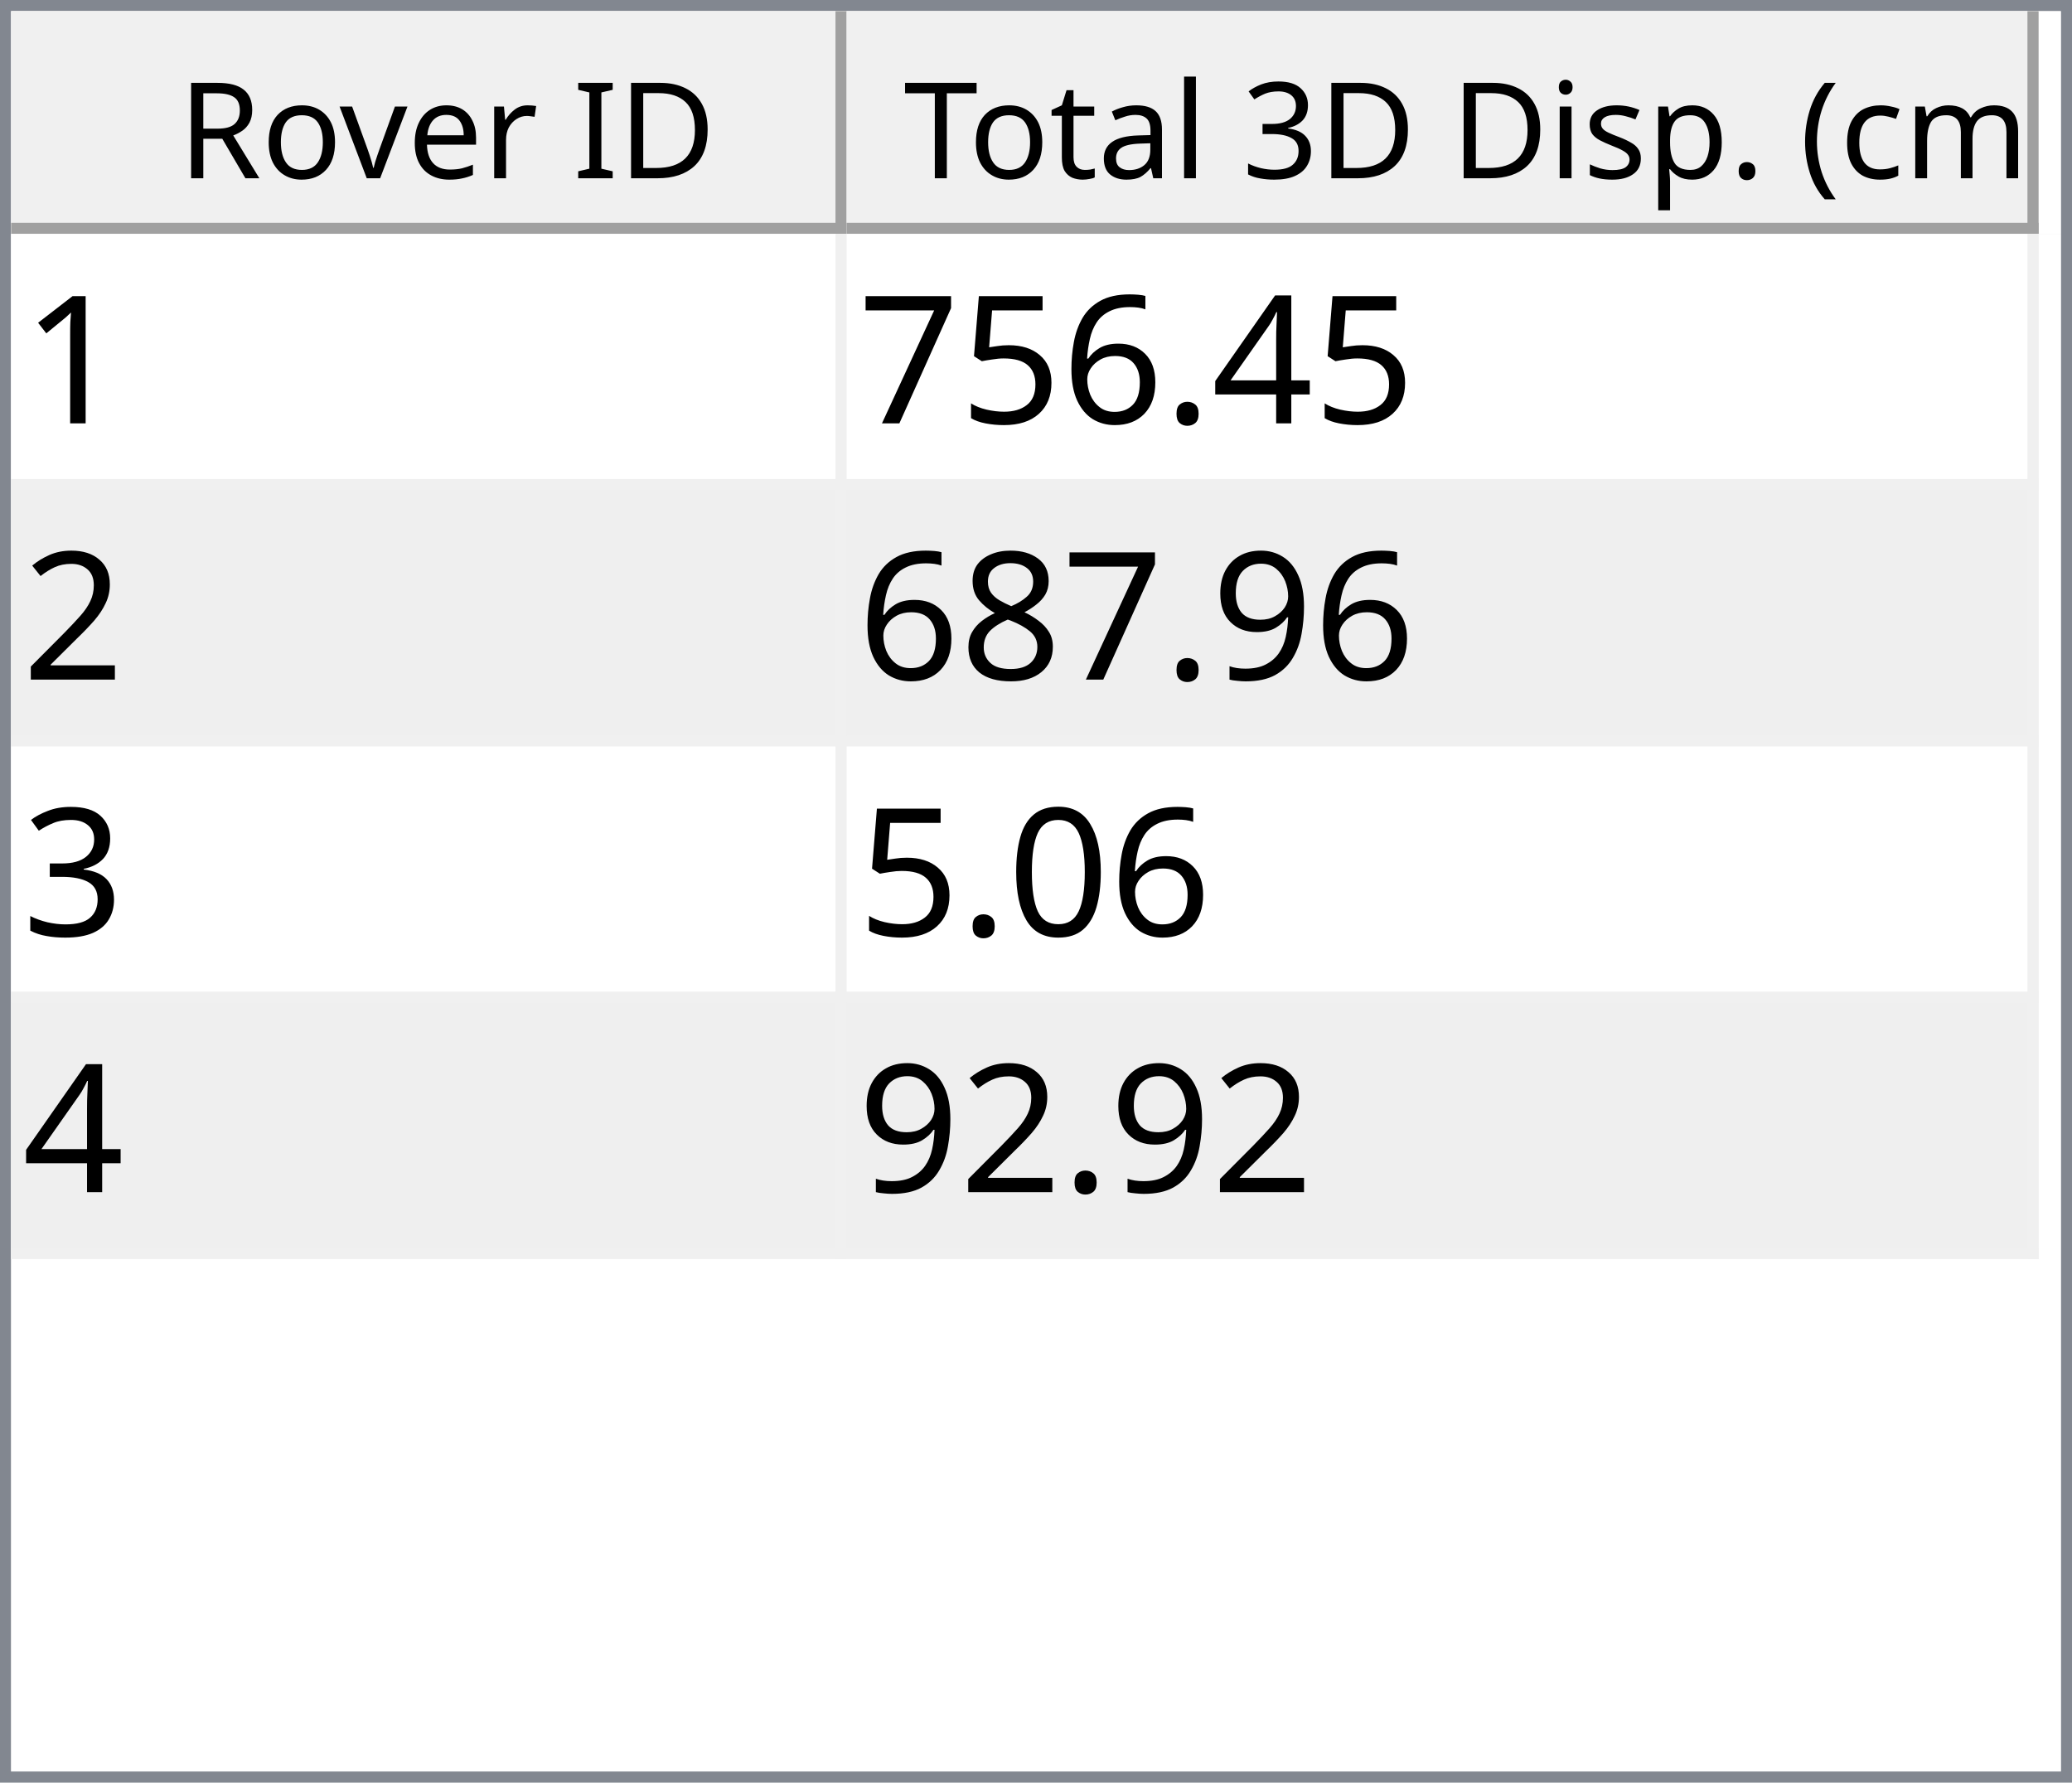
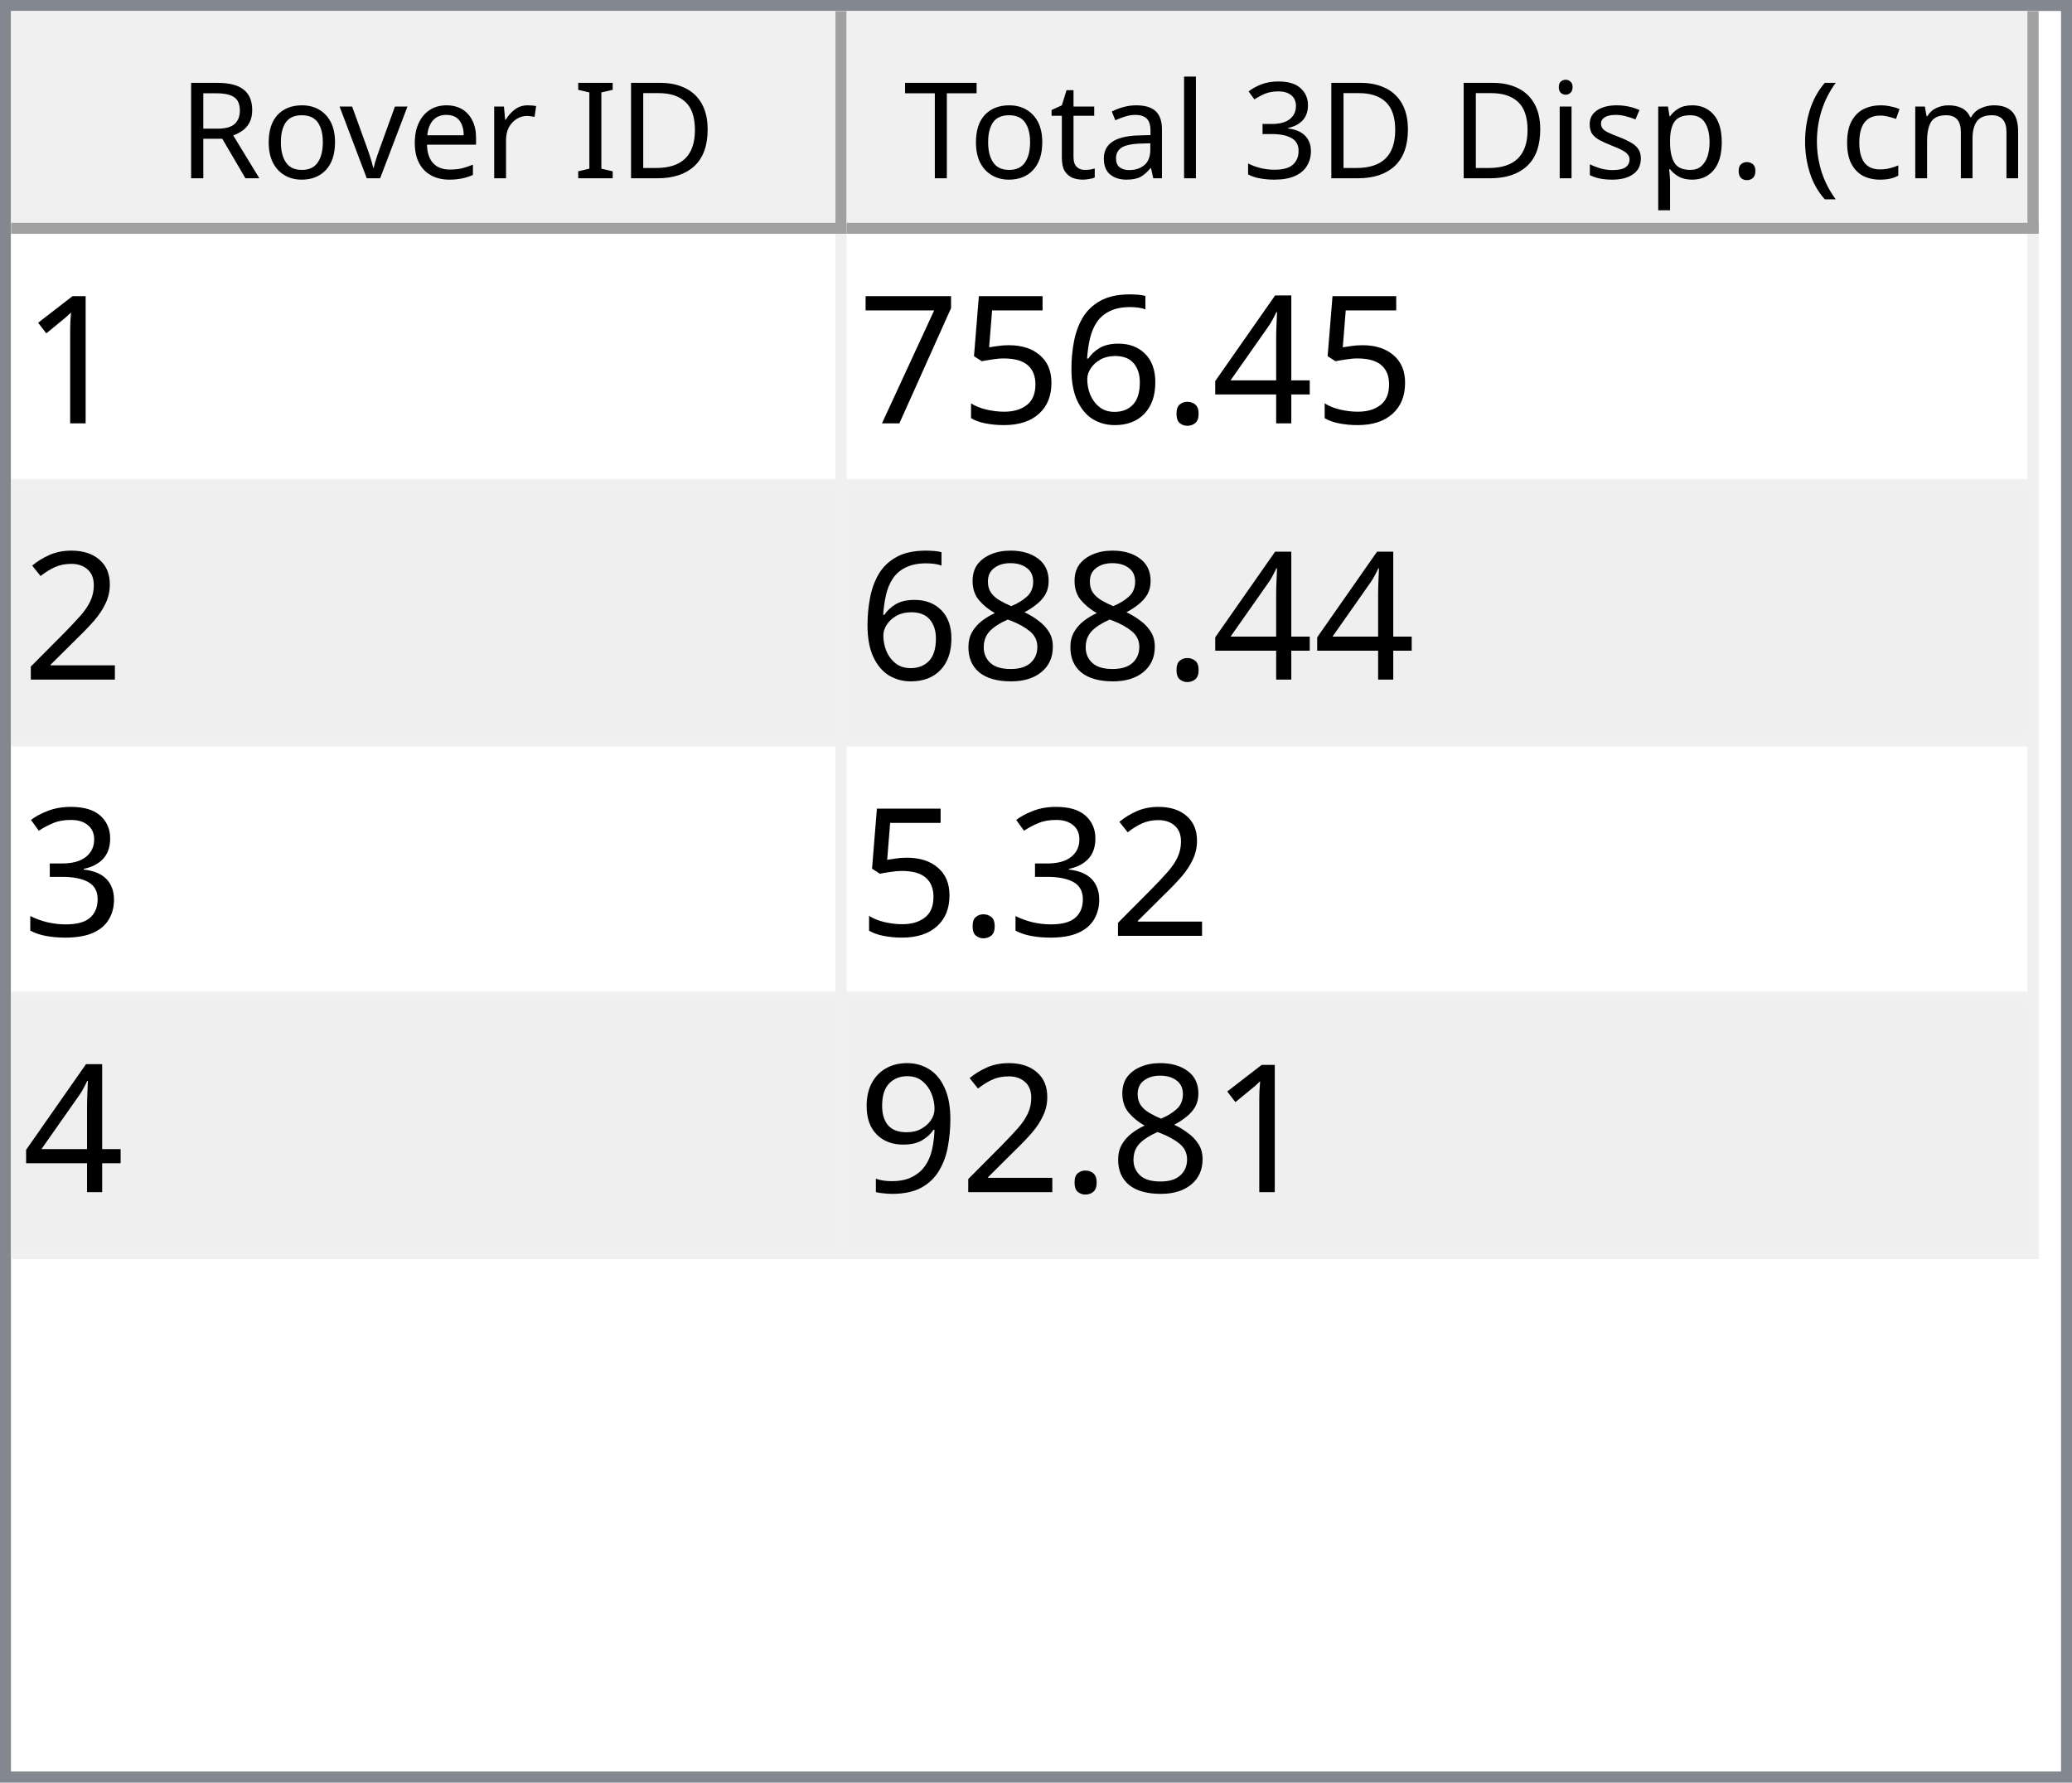
<svg xmlns="http://www.w3.org/2000/svg" style="fill-opacity:1; color-rendering:auto; color-interpolation:auto; text-rendering:auto; stroke:black; stroke-linecap:square; stroke-miterlimit:10; shape-rendering:auto; stroke-opacity:1; fill:black; stroke-dasharray:none; font-weight:normal; stroke-width:1; font-family:'Dialog'; font-style:normal; stroke-linejoin:miter; font-size:12px; stroke-dashoffset:0; image-rendering:auto;" width="186" height="160">
  <defs id="genericDefs" />
  <g>
    <defs id="defs1">
      <clipPath clipPathUnits="userSpaceOnUse" id="clipPath1">
        <path d="M0 0 L186 0 L186 160 L0 160 L0 0 Z" />
      </clipPath>
      <clipPath clipPathUnits="userSpaceOnUse" id="clipPath2">
        <path d="M0 0 L0 160 L186 160 L186 0 Z" />
      </clipPath>
      <clipPath clipPathUnits="userSpaceOnUse" id="clipPath3">
        <path d="M0 0 L0 20 L184 20 L184 0 Z" />
      </clipPath>
      <clipPath clipPathUnits="userSpaceOnUse" id="clipPath4">
        <path d="M0 0 L0 20 L75 20 L75 0 Z" />
      </clipPath>
      <clipPath clipPathUnits="userSpaceOnUse" id="clipPath5">
        <path d="M1 1 L1 19 L74 19 L74 1 Z" />
      </clipPath>
      <clipPath clipPathUnits="userSpaceOnUse" id="clipPath6">
        <path d="M0 0 L0 18 L73 18 L73 0 Z" />
      </clipPath>
      <clipPath clipPathUnits="userSpaceOnUse" id="clipPath7">
        <path d="M-0.5 -0.5 L-0.5 19.5 L74.5 19.5 L74.5 -0.5 Z" />
      </clipPath>
      <clipPath clipPathUnits="userSpaceOnUse" id="clipPath8">
        <path d="M0 0 L0 20 L107 20 L107 0 Z" />
      </clipPath>
      <clipPath clipPathUnits="userSpaceOnUse" id="clipPath9">
        <path d="M1 1 L1 19 L106 19 L106 1 Z" />
      </clipPath>
      <clipPath clipPathUnits="userSpaceOnUse" id="clipPath10">
        <path d="M0 0 L0 18 L105 18 L105 0 Z" />
      </clipPath>
      <clipPath clipPathUnits="userSpaceOnUse" id="clipPath11">
        <path d="M-0.5 -0.5 L-0.5 19.5 L106.5 19.5 L106.5 -0.5 Z" />
      </clipPath>
      <clipPath clipPathUnits="userSpaceOnUse" id="clipPath12">
        <path d="M0 0 L0 138 L184 138 L184 0 Z" />
      </clipPath>
      <clipPath clipPathUnits="userSpaceOnUse" id="clipPath13">
        <path d="M0 0 L0 92 L182 92 L182 0 Z" />
      </clipPath>
      <clipPath clipPathUnits="userSpaceOnUse" id="clipPath14">
        <path d="M-0.5 -0.5 L-0.5 91.5 L181.5 91.5 L181.5 -0.5 Z" />
      </clipPath>
      <clipPath clipPathUnits="userSpaceOnUse" id="clipPath15">
        <path d="M0 0 L0 22 L74 22 L74 0 Z" />
      </clipPath>
      <clipPath clipPathUnits="userSpaceOnUse" id="clipPath16">
        <path d="M0 0 L0 22 L106 22 L106 0 Z" />
      </clipPath>
      <font horiz-adv-x="64.551" id="font1">
        <font-face ascent="107.91" descent="25.098" units-per-em="100" style="font-style:normal; font-family:Segoe UI; font-weight:normal;" />
        <missing-glyph horiz-adv-x="64.551" d="M8.109 0 L8.109 68.266 L56.453 68.266 L56.453 0 L8.109 0 ZM15.328 7.234 L49.219 7.234 L49.219 61.031 L15.328 61.031 L15.328 7.234 Z" />
        <glyph unicode="D" horiz-adv-x="70.117" d="M9.188 0 L9.188 70.016 L28.516 70.016 Q65.531 70.016 65.531 35.891 Q65.531 19.672 55.25 9.836 Q44.969 0 27.734 0 L9.188 0 ZM17.391 62.594 L17.391 7.422 L27.828 7.422 Q41.609 7.422 49.273 14.797 Q56.938 22.172 56.938 35.688 Q56.938 62.594 28.328 62.594 L17.391 62.594 Z" />
        <glyph unicode="I" horiz-adv-x="26.611" d="M17.391 0 L9.188 0 L9.188 70.016 L17.391 70.016 L17.391 0 Z" />
        <glyph unicode=" " horiz-adv-x="27.393" d="" />
        <glyph unicode="r" horiz-adv-x="34.766" d="M34.188 41.891 Q32.078 43.5 28.125 43.5 Q23 43.5 19.555 38.672 Q16.109 33.844 16.109 25.484 L16.109 0 L8.109 0 L8.109 50 L16.109 50 L16.109 39.703 L16.312 39.703 Q18.016 44.969 21.531 47.922 Q25.047 50.875 29.391 50.875 Q32.516 50.875 34.188 50.203 L34.188 41.891 Z" />
        <glyph unicode="e" horiz-adv-x="52.295" d="M48.297 23 L12.984 23 Q13.188 14.656 17.484 10.109 Q21.781 5.562 29.297 5.562 Q37.75 5.562 44.828 11.141 L44.828 3.609 Q38.234 -1.172 27.391 -1.172 Q16.797 -1.172 10.742 5.641 Q4.688 12.453 4.688 24.812 Q4.688 36.469 11.305 43.82 Q17.922 51.172 27.734 51.172 Q37.547 51.172 42.922 44.828 Q48.297 38.484 48.297 27.203 L48.297 23 ZM40.094 29.781 Q40.047 36.719 36.75 40.578 Q33.453 44.438 27.594 44.438 Q21.922 44.438 17.969 40.383 Q14.016 36.328 13.094 29.781 L40.094 29.781 Z" />
        <glyph unicode="v" horiz-adv-x="47.9" d="M47.406 50 L27.484 0 L19.625 0 L0.688 50 L9.469 50 L22.172 13.672 Q23.578 9.672 23.922 6.688 L24.125 6.688 Q24.609 10.453 25.688 13.484 L38.969 50 L47.406 50 Z" />
        <glyph unicode="o" horiz-adv-x="58.594" d="M29 -1.172 Q17.922 -1.172 11.305 5.836 Q4.688 12.844 4.688 24.422 Q4.688 37.016 11.57 44.094 Q18.453 51.172 30.172 51.172 Q41.359 51.172 47.633 44.289 Q53.906 37.406 53.906 25.203 Q53.906 13.234 47.141 6.031 Q40.375 -1.172 29 -1.172 ZM29.594 44.438 Q21.875 44.438 17.383 39.188 Q12.891 33.938 12.891 24.703 Q12.891 15.828 17.43 10.695 Q21.969 5.562 29.594 5.562 Q37.359 5.562 41.531 10.594 Q45.703 15.625 45.703 24.906 Q45.703 34.281 41.531 39.359 Q37.359 44.438 29.594 44.438 Z" />
        <glyph unicode="R" horiz-adv-x="59.814" d="M59.375 0 L49.609 0 L37.891 19.625 Q36.281 22.359 34.766 24.289 Q33.25 26.219 31.664 27.438 Q30.078 28.656 28.25 29.219 Q26.422 29.781 24.125 29.781 L17.391 29.781 L17.391 0 L9.188 0 L9.188 70.016 L30.078 70.016 Q34.672 70.016 38.555 68.867 Q42.438 67.719 45.289 65.375 Q48.141 63.031 49.758 59.547 Q51.375 56.062 51.375 51.375 Q51.375 47.703 50.273 44.656 Q49.172 41.609 47.148 39.211 Q45.125 36.812 42.266 35.133 Q39.406 33.453 35.844 32.516 L35.844 32.328 Q37.594 31.547 38.891 30.547 Q40.188 29.547 41.359 28.18 Q42.531 26.812 43.68 25.078 Q44.828 23.344 46.234 21.047 L59.375 0 ZM17.391 62.594 L17.391 37.203 L28.516 37.203 Q31.594 37.203 34.203 38.133 Q36.812 39.062 38.719 40.797 Q40.625 42.531 41.703 45.047 Q42.781 47.562 42.781 50.688 Q42.781 56.297 39.141 59.445 Q35.5 62.594 28.609 62.594 L17.391 62.594 Z" />
        <glyph unicode=")" horiz-adv-x="30.176" d="M8.297 -15.922 L1.172 -15.922 Q16.406 2.344 16.406 26.812 Q16.406 51.469 1.078 70.016 L8.297 70.016 Q23.531 52.156 23.531 26.703 Q23.531 1.375 8.297 -15.922 Z" />
        <glyph unicode="m" horiz-adv-x="86.133" d="M79.109 0 L71.094 0 L71.094 28.719 Q71.094 37.016 68.531 40.727 Q65.969 44.438 59.906 44.438 Q54.781 44.438 51.195 39.75 Q47.609 35.062 47.609 28.516 L47.609 0 L39.594 0 L39.594 29.688 Q39.594 44.438 28.219 44.438 Q22.953 44.438 19.531 40.016 Q16.109 35.594 16.109 28.516 L16.109 0 L8.109 0 L8.109 50 L16.109 50 L16.109 42.094 L16.312 42.094 Q21.625 51.172 31.844 51.172 Q36.969 51.172 40.773 48.312 Q44.578 45.453 46 40.828 Q51.562 51.172 62.594 51.172 Q79.109 51.172 79.109 30.812 L79.109 0 Z" />
        <glyph unicode="c" horiz-adv-x="46.191" d="M42.188 2.297 Q36.422 -1.172 28.516 -1.172 Q17.828 -1.172 11.258 5.789 Q4.688 12.75 4.688 23.828 Q4.688 36.188 11.766 43.68 Q18.844 51.172 30.672 51.172 Q37.25 51.172 42.281 48.734 L42.281 40.531 Q36.719 44.438 30.375 44.438 Q22.703 44.438 17.797 38.945 Q12.891 33.453 12.891 24.516 Q12.891 15.719 17.508 10.641 Q22.125 5.562 29.891 5.562 Q36.422 5.562 42.188 9.906 L42.188 2.297 Z" />
        <glyph unicode="(" horiz-adv-x="30.176" d="M29.109 -15.922 L21.969 -15.922 Q6.844 1.375 6.844 26.703 Q6.844 52.156 21.969 70.016 L29.203 70.016 Q13.875 51.469 13.875 26.812 Q13.875 2.344 29.109 -15.922 Z" />
        <glyph unicode="." horiz-adv-x="21.68" d="M10.891 -1.078 Q8.641 -1.078 7.055 0.539 Q5.469 2.156 5.469 4.391 Q5.469 6.641 7.055 8.273 Q8.641 9.906 10.891 9.906 Q13.188 9.906 14.797 8.273 Q16.406 6.641 16.406 4.391 Q16.406 2.156 14.797 0.539 Q13.188 -1.078 10.891 -1.078 Z" />
        <glyph unicode="p" horiz-adv-x="58.789" d="M16.312 7.234 L16.109 7.234 L16.109 -23 L8.109 -23 L8.109 50 L16.109 50 L16.109 41.219 L16.312 41.219 Q22.219 51.172 33.594 51.172 Q43.266 51.172 48.688 44.461 Q54.109 37.75 54.109 26.469 Q54.109 13.922 48 6.375 Q41.891 -1.172 31.297 -1.172 Q21.578 -1.172 16.312 7.234 ZM16.109 27.391 L16.109 20.406 Q16.109 14.203 20.141 9.883 Q24.172 5.562 30.375 5.562 Q37.641 5.562 41.773 11.133 Q45.906 16.703 45.906 26.609 Q45.906 34.969 42.047 39.703 Q38.188 44.438 31.594 44.438 Q24.609 44.438 20.359 39.578 Q16.109 34.719 16.109 27.391 Z" />
        <glyph unicode="s" horiz-adv-x="42.432" d="M5.078 1.812 L5.078 10.406 Q11.625 5.562 19.484 5.562 Q30.031 5.562 30.031 12.594 Q30.031 14.594 29.125 15.992 Q28.219 17.391 26.68 18.461 Q25.141 19.531 23.07 20.383 Q21 21.234 18.609 22.172 Q15.281 23.484 12.766 24.828 Q10.25 26.172 8.57 27.859 Q6.891 29.547 6.031 31.695 Q5.172 33.844 5.172 36.719 Q5.172 40.234 6.789 42.945 Q8.406 45.656 11.086 47.484 Q13.766 49.312 17.211 50.242 Q20.656 51.172 24.312 51.172 Q30.812 51.172 35.938 48.922 L35.938 40.828 Q30.422 44.438 23.25 44.438 Q21 44.438 19.195 43.922 Q17.391 43.406 16.094 42.477 Q14.797 41.547 14.086 40.258 Q13.375 38.969 13.375 37.406 Q13.375 35.453 14.086 34.133 Q14.797 32.812 16.164 31.789 Q17.531 30.766 19.484 29.938 Q21.438 29.109 23.922 28.125 Q27.25 26.859 29.883 25.516 Q32.516 24.172 34.375 22.484 Q36.234 20.797 37.234 18.602 Q38.234 16.406 38.234 13.375 Q38.234 9.672 36.602 6.938 Q34.969 4.203 32.234 2.398 Q29.5 0.594 25.93 -0.289 Q22.359 -1.172 18.453 -1.172 Q10.75 -1.172 5.078 1.812 Z" />
        <glyph unicode="i" horiz-adv-x="24.219" d="M12.203 62.703 Q10.062 62.703 8.547 64.164 Q7.031 65.625 7.031 67.875 Q7.031 70.125 8.547 71.609 Q10.062 73.094 12.203 73.094 Q14.406 73.094 15.945 71.609 Q17.484 70.125 17.484 67.875 Q17.484 65.719 15.945 64.211 Q14.406 62.703 12.203 62.703 ZM16.109 0 L8.109 0 L8.109 50 L16.109 50 L16.109 0 Z" />
        <glyph unicode="3" horiz-adv-x="53.906" d="M46.531 19.828 Q46.531 15.094 44.75 11.211 Q42.969 7.328 39.719 4.57 Q36.469 1.812 31.93 0.297 Q27.391 -1.219 21.922 -1.219 Q11.922 -1.219 6 2.594 L6 11.188 Q13.094 5.609 22.219 5.609 Q25.875 5.609 28.828 6.539 Q31.781 7.469 33.906 9.227 Q36.031 10.984 37.18 13.477 Q38.328 15.969 38.328 19.094 Q38.328 32.812 18.797 32.812 L12.984 32.812 L12.984 39.594 L18.5 39.594 Q35.797 39.594 35.797 52.484 Q35.797 64.406 22.609 64.406 Q15.188 64.406 8.688 59.422 L8.688 67.188 Q15.375 71.188 24.609 71.188 Q29 71.188 32.57 69.969 Q36.141 68.75 38.68 66.555 Q41.219 64.359 42.609 61.281 Q44 58.203 44 54.5 Q44 40.672 30.031 36.719 L30.031 36.531 Q33.594 36.141 36.625 34.797 Q39.656 33.453 41.852 31.305 Q44.047 29.156 45.289 26.25 Q46.531 23.344 46.531 19.828 Z" />
        <glyph unicode="l" horiz-adv-x="24.219" d="M16.109 0 L8.109 0 L8.109 74.031 L16.109 74.031 L16.109 0 Z" />
        <glyph unicode="a" horiz-adv-x="50.879" d="M43.891 0 L35.891 0 L35.891 7.812 L35.688 7.812 Q30.469 -1.172 20.312 -1.172 Q12.844 -1.172 8.617 2.781 Q4.391 6.734 4.391 13.281 Q4.391 27.297 20.906 29.594 L35.891 31.688 Q35.891 44.438 25.594 44.438 Q16.547 44.438 9.281 38.281 L9.281 46.484 Q16.656 51.172 26.266 51.172 Q43.891 51.172 43.891 32.516 L43.891 0 ZM35.891 25.297 L23.828 23.641 Q18.266 22.859 15.43 20.875 Q12.594 18.891 12.594 13.875 Q12.594 10.203 15.211 7.883 Q17.828 5.562 22.172 5.562 Q28.125 5.562 32.008 9.742 Q35.891 13.922 35.891 20.312 L35.891 25.297 Z" />
        <glyph unicode="t" horiz-adv-x="33.887" d="M31.297 0.484 Q28.469 -1.078 23.828 -1.078 Q10.688 -1.078 10.688 13.578 L10.688 43.172 L2.094 43.172 L2.094 50 L10.688 50 L10.688 62.203 L18.703 64.797 L18.703 50 L31.297 50 L31.297 43.172 L18.703 43.172 L18.703 14.984 Q18.703 9.969 20.414 7.82 Q22.125 5.672 26.078 5.672 Q29.109 5.672 31.297 7.328 L31.297 0.484 Z" />
        <glyph unicode="T" horiz-adv-x="52.393" d="M50.594 62.594 L30.375 62.594 L30.375 0 L22.172 0 L22.172 62.594 L2 62.594 L2 70.016 L50.594 70.016 L50.594 62.594 Z" />
      </font>
      <font horiz-adv-x="75.0" id="font2">
        <font-face ascent="100.537" descent="21.973" units-per-em="100" style="font-style:normal; font-family:sans-serif; font-weight:normal;" />
        <missing-glyph horiz-adv-x="75.0" d="M12.5 0 L12.5 62.5 L62.5 62.5 L62.5 0 L12.5 0 ZM14.062 1.562 L60.938 1.562 L60.938 60.938 L14.062 60.938 L14.062 1.562 Z" />
        <glyph unicode="1" horiz-adv-x="55.615" d="M37.25 0 L28.469 0 L28.469 56 Q25.297 52.984 20.141 49.953 Q14.984 46.922 10.891 45.406 L10.891 53.906 Q18.266 57.375 23.781 62.305 Q29.297 67.234 31.594 71.875 L37.25 71.875 L37.25 0 Z" />
        <glyph unicode="4" horiz-adv-x="55.615" d="M32.328 0 L32.328 17.141 L1.266 17.141 L1.266 25.203 L33.938 71.578 L41.109 71.578 L41.109 25.203 L50.781 25.203 L50.781 17.141 L41.109 17.141 L41.109 0 L32.328 0 ZM32.328 25.203 L32.328 57.469 L9.906 25.203 L32.328 25.203 Z" />
        <glyph unicode="." horiz-adv-x="27.783" d="M9.078 0 L9.078 10.016 L19.094 10.016 L19.094 0 L9.078 0 Z" />
        <glyph unicode="6" horiz-adv-x="55.615" d="M49.75 54.047 L41.016 53.375 Q39.844 58.547 37.703 60.891 Q34.125 64.656 28.906 64.656 Q24.703 64.656 21.531 62.312 Q17.391 59.281 14.992 53.469 Q12.594 47.656 12.5 36.922 Q15.672 41.75 20.266 44.094 Q24.859 46.438 29.891 46.438 Q38.672 46.438 44.852 39.969 Q51.031 33.5 51.031 23.25 Q51.031 16.5 48.125 10.719 Q45.219 4.938 40.141 1.859 Q35.062 -1.219 28.609 -1.219 Q17.625 -1.219 10.695 6.859 Q3.766 14.938 3.766 33.5 Q3.766 54.25 11.422 63.672 Q18.109 71.875 29.438 71.875 Q37.891 71.875 43.289 67.141 Q48.688 62.406 49.75 54.047 ZM13.875 23.188 Q13.875 18.656 15.797 14.508 Q17.719 10.359 21.188 8.18 Q24.656 6 28.469 6 Q34.031 6 38.039 10.492 Q42.047 14.984 42.047 22.703 Q42.047 30.125 38.086 34.398 Q34.125 38.672 28.125 38.672 Q22.172 38.672 18.023 34.398 Q13.875 30.125 13.875 23.188 Z" />
        <glyph unicode="5" horiz-adv-x="55.615" d="M4.156 18.75 L13.375 19.531 Q14.406 12.797 18.141 9.398 Q21.875 6 27.156 6 Q33.5 6 37.891 10.789 Q42.281 15.578 42.281 23.484 Q42.281 31 38.062 35.352 Q33.844 39.703 27 39.703 Q22.75 39.703 19.336 37.773 Q15.922 35.844 13.969 32.766 L5.719 33.844 L12.641 70.609 L48.25 70.609 L48.25 62.203 L19.672 62.203 L15.828 42.969 Q22.266 47.469 29.344 47.469 Q38.719 47.469 45.164 40.969 Q51.609 34.469 51.609 24.266 Q51.609 14.547 45.953 7.469 Q39.062 -1.219 27.156 -1.219 Q17.391 -1.219 11.211 4.25 Q5.031 9.719 4.156 18.75 Z" />
        <glyph unicode="7" horiz-adv-x="55.615" d="M4.734 62.203 L4.734 70.656 L51.078 70.656 L51.078 63.812 Q44.234 56.547 37.523 44.484 Q30.812 32.422 27.156 19.672 Q24.516 10.688 23.781 0 L14.75 0 Q14.891 8.453 18.062 20.414 Q21.234 32.375 27.172 43.484 Q33.109 54.594 39.797 62.203 L4.734 62.203 Z" />
        <glyph unicode="2" horiz-adv-x="55.615" d="M50.344 8.453 L50.344 0 L3.031 0 Q2.938 3.172 4.047 6.109 Q5.859 10.938 9.836 15.625 Q13.812 20.312 21.344 26.469 Q33.016 36.031 37.117 41.625 Q41.219 47.219 41.219 52.203 Q41.219 57.422 37.477 61.008 Q33.734 64.594 27.734 64.594 Q21.391 64.594 17.578 60.789 Q13.766 56.984 13.719 50.25 L4.688 51.172 Q5.609 61.281 11.664 66.578 Q17.719 71.875 27.938 71.875 Q38.234 71.875 44.242 66.164 Q50.25 60.453 50.25 52 Q50.25 47.703 48.492 43.555 Q46.734 39.406 42.656 34.812 Q38.578 30.219 29.109 22.219 Q21.188 15.578 18.945 13.211 Q16.703 10.844 15.234 8.453 L50.344 8.453 Z" />
-         <glyph unicode="9" horiz-adv-x="55.615" d="M5.469 16.547 L13.922 17.328 Q14.984 11.375 18.016 8.688 Q21.047 6 25.781 6 Q29.828 6 32.883 7.859 Q35.938 9.719 37.891 12.82 Q39.844 15.922 41.164 21.195 Q42.484 26.469 42.484 31.938 Q42.484 32.516 42.438 33.688 Q39.797 29.5 35.234 26.883 Q30.672 24.266 25.344 24.266 Q16.453 24.266 10.305 30.711 Q4.156 37.156 4.156 47.703 Q4.156 58.594 10.578 65.234 Q17 71.875 26.656 71.875 Q33.641 71.875 39.43 68.117 Q45.219 64.359 48.219 57.398 Q51.219 50.438 51.219 37.25 Q51.219 23.531 48.242 15.406 Q45.266 7.281 39.383 3.031 Q33.5 -1.219 25.594 -1.219 Q17.188 -1.219 11.867 3.445 Q6.547 8.109 5.469 16.547 ZM41.453 48.141 Q41.453 55.719 37.43 60.156 Q33.406 64.594 27.734 64.594 Q21.875 64.594 17.531 59.812 Q13.188 55.031 13.188 47.406 Q13.188 40.578 17.312 36.305 Q21.438 32.031 27.484 32.031 Q33.594 32.031 37.523 36.305 Q41.453 40.578 41.453 48.141 Z" />
        <glyph unicode="8" horiz-adv-x="55.615" d="M17.672 38.812 Q12.203 40.828 9.57 44.539 Q6.938 48.25 6.938 53.422 Q6.938 61.234 12.555 66.555 Q18.172 71.875 27.484 71.875 Q36.859 71.875 42.578 66.43 Q48.297 60.984 48.297 53.172 Q48.297 48.188 45.68 44.508 Q43.062 40.828 37.75 38.812 Q44.344 36.672 47.781 31.883 Q51.219 27.094 51.219 20.453 Q51.219 11.281 44.727 5.031 Q38.234 -1.219 27.641 -1.219 Q17.047 -1.219 10.547 5.055 Q4.047 11.328 4.047 20.703 Q4.047 27.688 7.594 32.398 Q11.141 37.109 17.672 38.812 ZM15.922 53.719 Q15.922 48.641 19.195 45.414 Q22.469 42.188 27.688 42.188 Q32.766 42.188 36.016 45.383 Q39.266 48.578 39.266 53.219 Q39.266 58.062 35.914 61.359 Q32.562 64.656 27.594 64.656 Q22.562 64.656 19.242 61.43 Q15.922 58.203 15.922 53.719 ZM13.094 20.656 Q13.094 16.891 14.875 13.375 Q16.656 9.859 20.172 7.93 Q23.688 6 27.734 6 Q34.031 6 38.133 10.055 Q42.234 14.109 42.234 20.359 Q42.234 26.703 38.016 30.859 Q33.797 35.016 27.438 35.016 Q21.234 35.016 17.164 30.914 Q13.094 26.812 13.094 20.656 Z" />
        <glyph unicode="3" horiz-adv-x="55.615" d="M4.203 18.891 L12.984 20.062 Q14.5 12.594 18.141 9.297 Q21.781 6 27 6 Q33.203 6 37.477 10.297 Q41.75 14.594 41.75 20.953 Q41.75 27 37.797 30.93 Q33.844 34.859 27.734 34.859 Q25.25 34.859 21.531 33.891 L22.516 41.609 Q23.391 41.5 23.922 41.5 Q29.547 41.5 34.039 44.43 Q38.531 47.359 38.531 53.469 Q38.531 58.297 35.258 61.477 Q31.984 64.656 26.812 64.656 Q21.688 64.656 18.266 61.43 Q14.844 58.203 13.875 51.766 L5.078 53.328 Q6.688 62.156 12.398 67.016 Q18.109 71.875 26.609 71.875 Q32.469 71.875 37.398 69.359 Q42.328 66.844 44.945 62.5 Q47.562 58.156 47.562 53.266 Q47.562 48.641 45.07 44.828 Q42.578 41.016 37.703 38.766 Q44.047 37.312 47.562 32.695 Q51.078 28.078 51.078 21.141 Q51.078 11.766 44.242 5.25 Q37.406 -1.266 26.953 -1.266 Q17.531 -1.266 11.305 4.352 Q5.078 9.969 4.203 18.891 Z" />
-         <glyph unicode="0" horiz-adv-x="55.615" d="M4.156 35.297 Q4.156 48 6.766 55.742 Q9.375 63.484 14.523 67.68 Q19.672 71.875 27.484 71.875 Q33.25 71.875 37.594 69.555 Q41.938 67.234 44.773 62.867 Q47.609 58.5 49.219 52.227 Q50.828 45.953 50.828 35.297 Q50.828 22.703 48.242 14.969 Q45.656 7.234 40.508 3.008 Q35.359 -1.219 27.484 -1.219 Q17.141 -1.219 11.234 6.203 Q4.156 15.141 4.156 35.297 ZM13.188 35.297 Q13.188 17.672 17.312 11.836 Q21.438 6 27.484 6 Q33.547 6 37.672 11.859 Q41.797 17.719 41.797 35.297 Q41.797 52.984 37.672 58.789 Q33.547 64.594 27.391 64.594 Q21.344 64.594 17.719 59.469 Q13.188 52.938 13.188 35.297 Z" />
+         <glyph unicode="9" horiz-adv-x="55.615" d="M5.469 16.547 L13.922 17.328 Q14.984 11.375 18.016 8.688 Q21.047 6 25.781 6 Q29.828 6 32.883 7.859 Q35.938 9.719 37.891 12.82 Q39.844 15.922 41.164 21.195 Q42.484 26.469 42.484 31.938 Q42.484 32.516 42.438 33.688 Q39.797 29.5 35.234 26.883 Q30.672 24.266 25.344 24.266 Q16.453 24.266 10.305 30.711 Q4.156 37.156 4.156 47.703 Q4.156 58.594 10.578 65.234 Q17 71.875 26.656 71.875 Q33.641 71.875 39.43 68.117 Q45.219 64.359 48.219 57.398 Q51.219 50.438 51.219 37.25 Q51.219 23.531 48.242 15.406 Q45.266 7.281 39.383 3.031 Q33.5 -1.219 25.594 -1.219 Q17.188 -1.219 11.867 3.445 Q6.547 8.109 5.469 16.547 ZM41.453 48.141 Q41.453 55.719 37.43 60.156 Q33.406 64.594 27.734 64.594 Q21.875 64.594 17.531 59.812 Q13.188 55.031 13.188 47.406 Q13.188 40.578 17.312 36.305 Q21.438 32.031 27.484 32.031 Q33.594 32.031 37.523 36.305 Q41.453 40.578 41.453 48.141 Z" />
      </font>
    </defs>
    <g style="fill:white; stroke:white;">
      <rect x="0" y="0" width="186" style="clip-path:url(#clipPath1); stroke:none;" height="160" />
    </g>
    <g style="fill:white; text-rendering:optimizeSpeed; color-rendering:optimizeSpeed; image-rendering:optimizeSpeed; shape-rendering:crispEdges; stroke:white; color-interpolation:sRGB;">
      <rect x="0" width="186" height="160" y="0" style="stroke:none;" />
      <path style="stroke:none;" d="M0 160 L186 160 L186 0 L0 0 Z" />
    </g>
    <g style="fill:rgb(240,240,240); font-family:'Segoe UI'; stroke:rgb(240,240,240);">
      <rect x="0" y="0" width="186" style="clip-path:url(#clipPath2); stroke:none;" height="160" />
    </g>
    <g style="fill:rgb(130,135,144); font-family:'Segoe UI'; stroke:rgb(130,135,144);">
      <path d="M0 0 L186 0 L186 160 L0 160 L0 0 ZM1 1 L185 1 L185 159 L1 159 L1 1 Z" style="fill-rule:evenodd; clip-path:url(#clipPath2); stroke:none;" />
    </g>
    <g style="fill:white; font-family:'Segoe UI'; stroke:white;" transform="translate(1,1)">
      <rect x="0" y="0" width="184" style="clip-path:url(#clipPath3); stroke:none;" height="20" />
    </g>
    <g style="fill:rgb(240,240,240); font-family:'Segoe UI'; stroke:rgb(240,240,240);" transform="translate(1,1)">
      <rect x="0" y="0" width="75" style="clip-path:url(#clipPath4); stroke:none;" height="20" />
    </g>
    <g style="font-family:'Segoe UI';" transform="translate(2,2)">
      <text x="14" xml:space="preserve" y="14" style="clip-path:url(#clipPath6); stroke:none;">Rover ID</text>
    </g>
    <g style="fill:rgb(160,160,160); font-family:'Segoe UI'; stroke:rgb(160,160,160); stroke-linejoin:bevel;" transform="translate(1.5,1.5)">
      <line x1="74" x2="74" y1="0" style="fill:none; clip-path:url(#clipPath7);" y2="19" />
    </g>
    <g style="fill:rgb(160,160,160); font-family:'Segoe UI'; stroke:rgb(160,160,160); stroke-linejoin:bevel;" transform="matrix(1,0,0,1,1,1) translate(0.5,0.5)">
      <line x1="0" x2="74" y1="19" style="fill:none; clip-path:url(#clipPath7);" y2="19" />
    </g>
    <g style="fill:rgb(240,240,240); font-family:'Segoe UI'; stroke:rgb(240,240,240);" transform="translate(76,1)">
      <rect x="0" y="0" width="107" style="clip-path:url(#clipPath8); stroke:none;" height="20" />
    </g>
    <g style="font-family:'Segoe UI';" transform="translate(77,2)">
      <text x="1" xml:space="preserve" y="14" style="clip-path:url(#clipPath10); stroke:none;"> Total 3D Disp. (cm)</text>
    </g>
    <g style="fill:rgb(160,160,160); font-family:'Segoe UI'; stroke:rgb(160,160,160); stroke-linejoin:bevel;" transform="translate(76.5,1.5)">
      <line x1="106" x2="106" y1="0" style="fill:none; clip-path:url(#clipPath11);" y2="19" />
    </g>
    <g style="fill:rgb(160,160,160); font-family:'Segoe UI'; stroke:rgb(160,160,160); stroke-linejoin:bevel;" transform="matrix(1,0,0,1,76,1) translate(0.5,0.5)">
      <line x1="0" x2="106" y1="19" style="fill:none; clip-path:url(#clipPath11);" y2="19" />
    </g>
    <g style="fill:white; font-family:'Segoe UI'; stroke:white;" transform="translate(1,21)">
      <rect x="0" y="0" width="184" style="clip-path:url(#clipPath12); stroke:none;" height="138" />
    </g>
    <g style="fill:rgb(240,240,240); font-size:16px; font-family:sans-serif; stroke:rgb(240,240,240);" transform="translate(1,21)">
      <rect x="0" y="0" width="182" style="clip-path:url(#clipPath13); stroke:none;" height="92" />
      <line transform="translate(0.5,0.5)" x1="0" x2="181" y1="22" style="clip-path:url(#clipPath14); fill:none; stroke-linejoin:bevel;" y2="22" />
    </g>
    <g transform="matrix(1,0,0,1,1,21) translate(0.5,0.5)" style="fill:rgb(240,240,240); font-size:16px; font-family:sans-serif; stroke:rgb(240,240,240); stroke-linejoin:bevel;">
      <line x1="0" x2="181" y1="45" style="fill:none; clip-path:url(#clipPath14);" y2="45" />
    </g>
    <g transform="matrix(1,0,0,1,1,21) translate(0.5,0.5)" style="fill:rgb(240,240,240); font-size:16px; font-family:sans-serif; stroke:rgb(240,240,240); stroke-linejoin:bevel;">
      <line x1="0" x2="181" y1="68" style="fill:none; clip-path:url(#clipPath14);" y2="68" />
    </g>
    <g transform="matrix(1,0,0,1,1,21) translate(0.5,0.5)" style="fill:rgb(240,240,240); font-size:16px; font-family:sans-serif; stroke:rgb(240,240,240); stroke-linejoin:bevel;">
      <line x1="0" x2="181" y1="91" style="fill:none; clip-path:url(#clipPath14);" y2="91" />
    </g>
    <g transform="matrix(1,0,0,1,1,21) translate(0.5,0.5)" style="fill:rgb(240,240,240); font-size:16px; font-family:sans-serif; stroke:rgb(240,240,240); stroke-linejoin:bevel;">
      <line x1="74" x2="74" y1="0" style="fill:none; clip-path:url(#clipPath14);" y2="91" />
    </g>
    <g transform="matrix(1,0,0,1,1,21) translate(0.5,0.5)" style="fill:rgb(240,240,240); font-size:16px; font-family:sans-serif; stroke:rgb(240,240,240); stroke-linejoin:bevel;">
      <line x1="181" x2="181" y1="0" style="fill:none; clip-path:url(#clipPath14);" y2="91" />
    </g>
    <g style="fill:white; font-size:16px; font-family:sans-serif; stroke:white;" transform="matrix(1,0,0,1,1,21)">
      <rect x="0" y="0" width="74" style="clip-path:url(#clipPath15); stroke:none;" height="22" />
      <text x="1" y="17" style="fill:black; clip-path:url(#clipPath15); stroke:none;" xml:space="preserve">1</text>
    </g>
    <g style="fill:white; font-size:16px; font-family:sans-serif; stroke:white;" transform="matrix(1,0,0,1,1,21) translate(75,0)">
      <rect x="0" y="0" width="106" style="clip-path:url(#clipPath16); stroke:none;" height="22" />
      <text x="1" y="17" style="fill:black; clip-path:url(#clipPath16); stroke:none;" xml:space="preserve">756.45</text>
    </g>
    <g style="fill:rgb(239,239,239); font-size:16px; font-family:sans-serif; stroke:rgb(239,239,239);" transform="matrix(1,0,0,1,1,21) translate(0,23)">
      <rect x="0" y="0" width="74" style="clip-path:url(#clipPath15); stroke:none;" height="22" />
      <text x="1" y="17" style="fill:black; clip-path:url(#clipPath15); stroke:none;" xml:space="preserve">2</text>
    </g>
    <g style="fill:rgb(239,239,239); font-size:16px; font-family:sans-serif; stroke:rgb(239,239,239);" transform="matrix(1,0,0,1,1,21) translate(75,23)">
      <rect x="0" y="0" width="106" style="clip-path:url(#clipPath16); stroke:none;" height="22" />
-       <text x="1" y="17" style="fill:black; clip-path:url(#clipPath16); stroke:none;" xml:space="preserve">687.96</text>
+       <text x="1" y="17" style="fill:black; clip-path:url(#clipPath16); stroke:none;" xml:space="preserve">688.44</text>
    </g>
    <g style="fill:white; font-size:16px; font-family:sans-serif; stroke:white;" transform="matrix(1,0,0,1,1,21) translate(0,46)">
      <rect x="0" y="0" width="74" style="clip-path:url(#clipPath15); stroke:none;" height="22" />
      <text x="1" y="17" style="fill:black; clip-path:url(#clipPath15); stroke:none;" xml:space="preserve">3</text>
    </g>
    <g style="fill:white; font-size:16px; font-family:sans-serif; stroke:white;" transform="matrix(1,0,0,1,1,21) translate(75,46)">
      <rect x="0" y="0" width="106" style="clip-path:url(#clipPath16); stroke:none;" height="22" />
-       <text x="1" y="17" style="fill:black; clip-path:url(#clipPath16); stroke:none;" xml:space="preserve">5.06</text>
+       <text x="1" y="17" style="fill:black; clip-path:url(#clipPath16); stroke:none;" xml:space="preserve">5.32</text>
    </g>
    <g style="fill:rgb(239,239,239); font-size:16px; font-family:sans-serif; stroke:rgb(239,239,239);" transform="matrix(1,0,0,1,1,21) translate(0,69)">
      <rect x="0" y="0" width="74" style="clip-path:url(#clipPath15); stroke:none;" height="22" />
      <text x="1" y="17" style="fill:black; clip-path:url(#clipPath15); stroke:none;" xml:space="preserve">4</text>
    </g>
    <g style="fill:rgb(239,239,239); font-size:16px; font-family:sans-serif; stroke:rgb(239,239,239);" transform="matrix(1,0,0,1,1,21) translate(75,69)">
      <rect x="0" y="0" width="106" style="clip-path:url(#clipPath16); stroke:none;" height="22" />
-       <text x="1" y="17" style="fill:black; clip-path:url(#clipPath16); stroke:none;" xml:space="preserve">92.92</text>
+       <text x="1" y="17" style="fill:black; clip-path:url(#clipPath16); stroke:none;" xml:space="preserve">92.81</text>
    </g>
  </g>
</svg>
